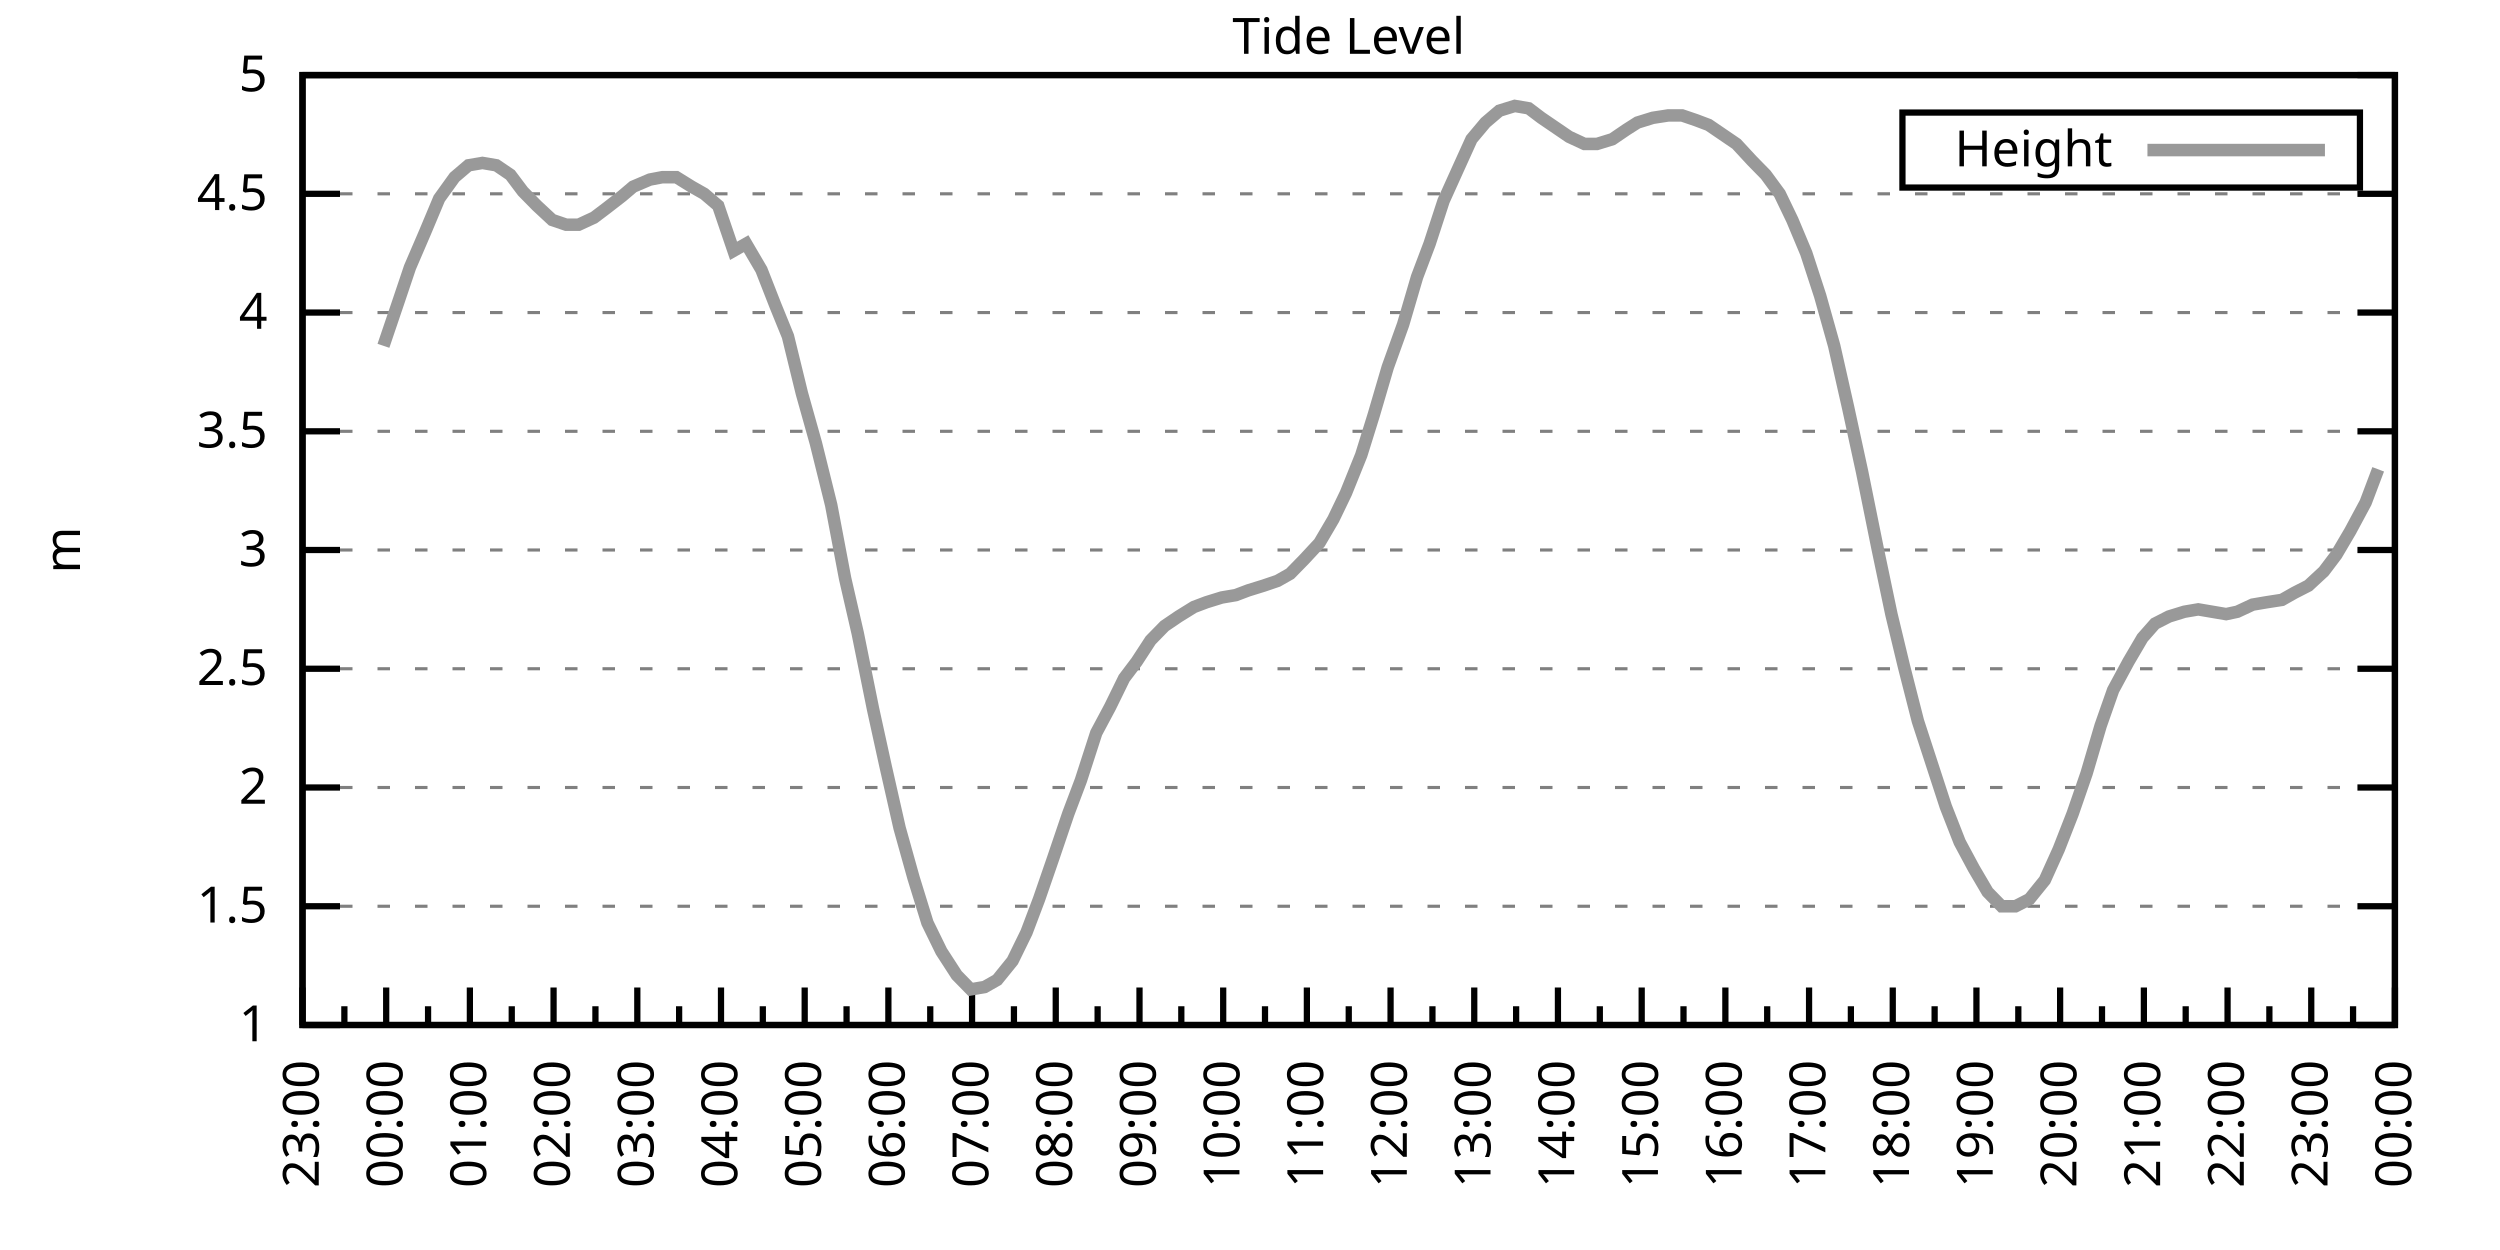
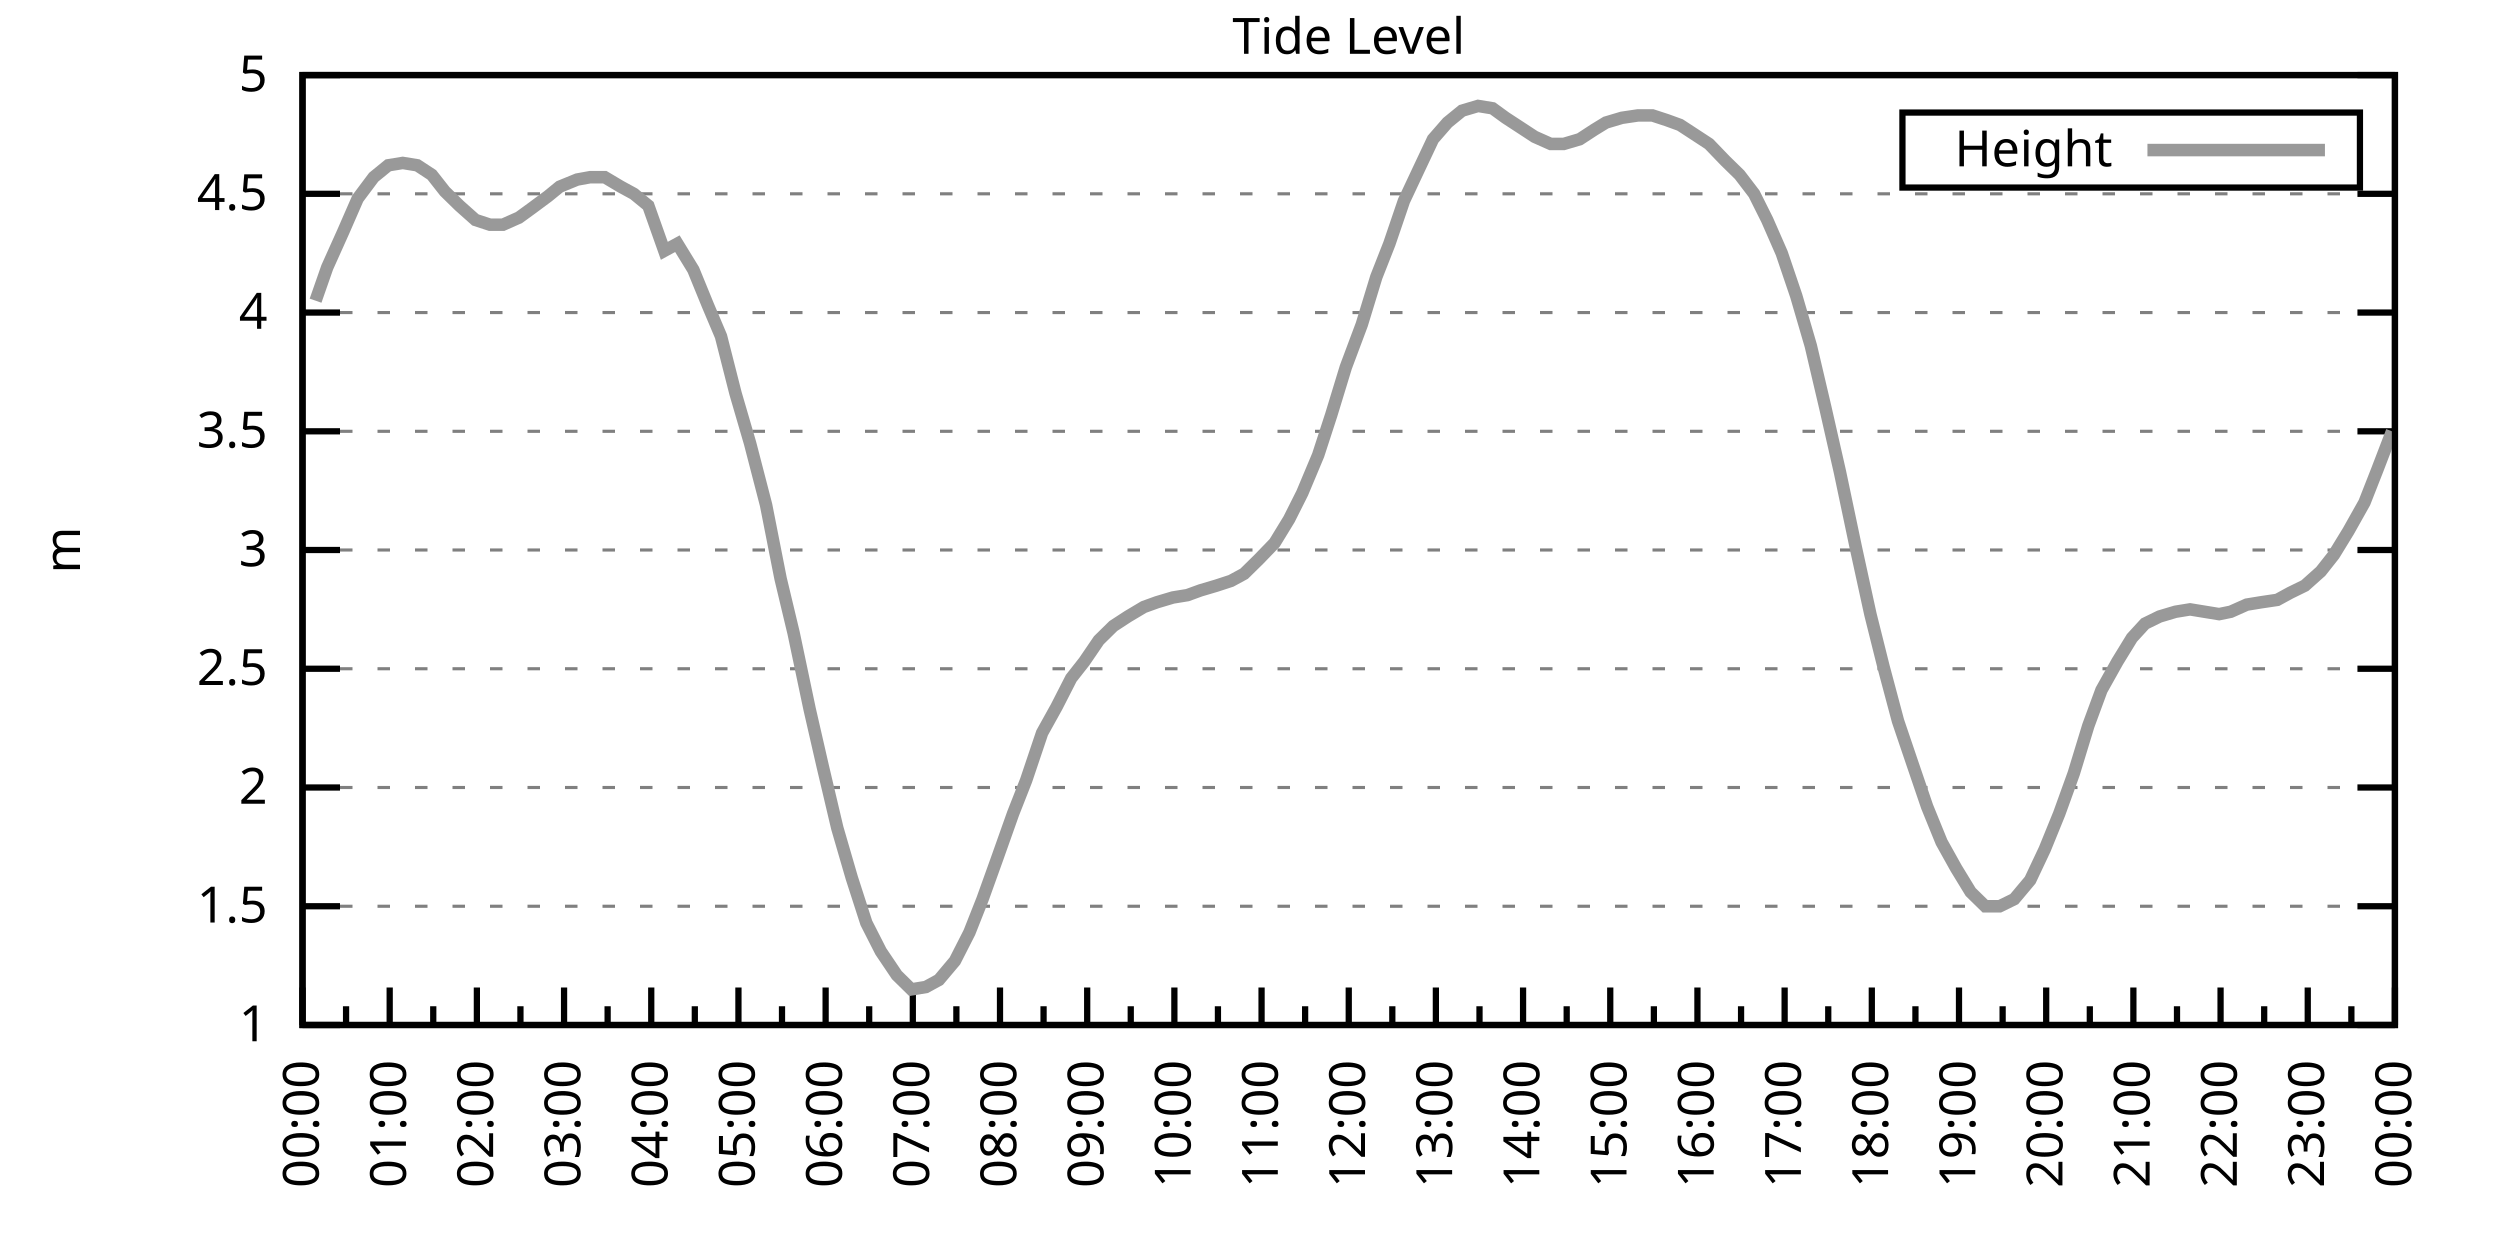
<svg xmlns="http://www.w3.org/2000/svg" xmlns:xlink="http://www.w3.org/1999/xlink" width="400" height="200" viewBox="0 0 400 200">
  <g id="gnuplot_canvas">
    <rect x="0" y="0" width="400" height="200" fill="none" />
    <defs>
      <circle id="gpDot" r="0.5" stroke-width="0.5" stroke="currentColor" />
      <path id="gpPt0" stroke-width="0.333" stroke="currentColor" d="M-1,0 h2 M0,-1 v2" />
      <path id="gpPt1" stroke-width="0.333" stroke="currentColor" d="M-1,-1 L1,1 M1,-1 L-1,1" />
      <path id="gpPt2" stroke-width="0.333" stroke="currentColor" d="M-1,0 L1,0 M0,-1 L0,1 M-1,-1 L1,1 M-1,1 L1,-1" />
      <rect id="gpPt3" stroke-width="0.333" stroke="currentColor" x="-1" y="-1" width="2" height="2" />
      <rect id="gpPt4" stroke-width="0.333" stroke="currentColor" fill="currentColor" x="-1" y="-1" width="2" height="2" />
      <circle id="gpPt5" stroke-width="0.333" stroke="currentColor" cx="0" cy="0" r="1" />
      <use xlink:href="#gpPt5" id="gpPt6" fill="currentColor" stroke="none" />
      <path id="gpPt7" stroke-width="0.333" stroke="currentColor" d="M0,-1.33 L-1.33,0.67 L1.33,0.67 z" />
      <use xlink:href="#gpPt7" id="gpPt8" fill="currentColor" stroke="none" />
      <use xlink:href="#gpPt7" id="gpPt9" stroke="currentColor" transform="rotate(180)" />
      <use xlink:href="#gpPt9" id="gpPt10" fill="currentColor" stroke="none" />
      <use xlink:href="#gpPt3" id="gpPt11" stroke="currentColor" transform="rotate(45)" />
      <use xlink:href="#gpPt11" id="gpPt12" fill="currentColor" stroke="none" />
      <path id="gpPt13" stroke-width="0.333" stroke="currentColor" d="M0,1.330 L1.265,0.411 L0.782,-1.067 L-0.782,-1.076 L-1.265,0.411 z" />
      <use xlink:href="#gpPt13" id="gpPt14" fill="currentColor" stroke="none" />
      <filter id="textbox" filterUnits="objectBoundingBox" x="0" y="0" height="1" width="1">
        <feFlood flood-color="white" flood-opacity="1" result="bgnd" />
        <feComposite in="SourceGraphic" in2="bgnd" operator="atop" />
      </filter>
      <filter id="greybox" filterUnits="objectBoundingBox" x="0" y="0" height="1" width="1">
        <feFlood flood-color="lightgrey" flood-opacity="1" result="grey" />
        <feComposite in="SourceGraphic" in2="grey" operator="atop" />
      </filter>
    </defs>
    <g fill="none" color="white" stroke="currentColor" stroke-width="1.00" stroke-linecap="butt" stroke-linejoin="miter">
</g>
    <g fill="none" color="black" stroke="currentColor" stroke-width="1.00" stroke-linecap="butt" stroke-linejoin="miter">
      <g stroke="none" shape-rendering="crispEdges">
        <polygon fill="rgb(255, 255, 255)" points="48.40,164.00 383.18,164.00 383.18,12.02 48.40,12.02 " />
      </g>
    </g>
    <g fill="none" color="black" stroke="currentColor" stroke-width="1.00" stroke-linecap="butt" stroke-linejoin="miter">
</g>
    <g fill="none" color="black" stroke="black" stroke-width="0.50" stroke-linecap="butt" stroke-linejoin="miter">
</g>
    <g fill="none" color="gray" stroke="currentColor" stroke-width="0.50" stroke-linecap="butt" stroke-linejoin="miter">
      <path stroke="gray" stroke-dasharray="2,4" class="gridline" d="M48.40,164.00 L383.19,164.00  " />
    </g>
    <g fill="none" color="gray" stroke="gray" stroke-width="1.00" stroke-linecap="butt" stroke-linejoin="miter">
</g>
    <g fill="none" color="black" stroke="currentColor" stroke-width="1.00" stroke-linecap="butt" stroke-linejoin="miter">
      <path stroke="black" d="M48.40,164.00 L54.40,164.00 M383.19,164.00 L377.19,164.00  " />
      <g transform="translate(42.80,166.60)" stroke="none" fill="black" font-family="Sans" font-size="8.00" text-anchor="end">
        <text>
          <tspan font-family="Sans"> 1</tspan>
        </text>
      </g>
    </g>
    <g fill="none" color="black" stroke="currentColor" stroke-width="1.00" stroke-linecap="butt" stroke-linejoin="miter">
</g>
    <g fill="none" color="black" stroke="black" stroke-width="0.50" stroke-linecap="butt" stroke-linejoin="miter">
</g>
    <g fill="none" color="gray" stroke="currentColor" stroke-width="0.50" stroke-linecap="butt" stroke-linejoin="miter">
      <path stroke="gray" stroke-dasharray="2,4" class="gridline" d="M48.40,145.00 L383.19,145.00  " />
    </g>
    <g fill="none" color="gray" stroke="gray" stroke-width="1.00" stroke-linecap="butt" stroke-linejoin="miter">
</g>
    <g fill="none" color="black" stroke="currentColor" stroke-width="1.00" stroke-linecap="butt" stroke-linejoin="miter">
      <path stroke="black" d="M48.40,145.00 L54.40,145.00 M383.19,145.00 L377.19,145.00  " />
      <g transform="translate(42.80,147.60)" stroke="none" fill="black" font-family="Sans" font-size="8.00" text-anchor="end">
        <text>
          <tspan font-family="Sans"> 1.5</tspan>
        </text>
      </g>
    </g>
    <g fill="none" color="black" stroke="currentColor" stroke-width="1.00" stroke-linecap="butt" stroke-linejoin="miter">
</g>
    <g fill="none" color="black" stroke="black" stroke-width="0.50" stroke-linecap="butt" stroke-linejoin="miter">
</g>
    <g fill="none" color="gray" stroke="currentColor" stroke-width="0.50" stroke-linecap="butt" stroke-linejoin="miter">
      <path stroke="gray" stroke-dasharray="2,4" class="gridline" d="M48.40,126.00 L383.19,126.00  " />
    </g>
    <g fill="none" color="gray" stroke="gray" stroke-width="1.00" stroke-linecap="butt" stroke-linejoin="miter">
</g>
    <g fill="none" color="black" stroke="currentColor" stroke-width="1.00" stroke-linecap="butt" stroke-linejoin="miter">
      <path stroke="black" d="M48.40,126.00 L54.40,126.00 M383.19,126.00 L377.19,126.00  " />
      <g transform="translate(42.80,128.60)" stroke="none" fill="black" font-family="Sans" font-size="8.00" text-anchor="end">
        <text>
          <tspan font-family="Sans"> 2</tspan>
        </text>
      </g>
    </g>
    <g fill="none" color="black" stroke="currentColor" stroke-width="1.00" stroke-linecap="butt" stroke-linejoin="miter">
</g>
    <g fill="none" color="black" stroke="black" stroke-width="0.50" stroke-linecap="butt" stroke-linejoin="miter">
</g>
    <g fill="none" color="gray" stroke="currentColor" stroke-width="0.50" stroke-linecap="butt" stroke-linejoin="miter">
      <path stroke="gray" stroke-dasharray="2,4" class="gridline" d="M48.40,107.00 L383.19,107.00  " />
    </g>
    <g fill="none" color="gray" stroke="gray" stroke-width="1.00" stroke-linecap="butt" stroke-linejoin="miter">
</g>
    <g fill="none" color="black" stroke="currentColor" stroke-width="1.00" stroke-linecap="butt" stroke-linejoin="miter">
      <path stroke="black" d="M48.40,107.00 L54.40,107.00 M383.19,107.00 L377.19,107.00  " />
      <g transform="translate(42.80,109.60)" stroke="none" fill="black" font-family="Sans" font-size="8.00" text-anchor="end">
        <text>
          <tspan font-family="Sans"> 2.5</tspan>
        </text>
      </g>
    </g>
    <g fill="none" color="black" stroke="currentColor" stroke-width="1.00" stroke-linecap="butt" stroke-linejoin="miter">
</g>
    <g fill="none" color="black" stroke="black" stroke-width="0.50" stroke-linecap="butt" stroke-linejoin="miter">
</g>
    <g fill="none" color="gray" stroke="currentColor" stroke-width="0.50" stroke-linecap="butt" stroke-linejoin="miter">
      <path stroke="gray" stroke-dasharray="2,4" class="gridline" d="M48.40,88.00 L383.19,88.00  " />
    </g>
    <g fill="none" color="gray" stroke="gray" stroke-width="1.00" stroke-linecap="butt" stroke-linejoin="miter">
</g>
    <g fill="none" color="black" stroke="currentColor" stroke-width="1.00" stroke-linecap="butt" stroke-linejoin="miter">
      <path stroke="black" d="M48.40,88.00 L54.40,88.00 M383.19,88.00 L377.19,88.00  " />
      <g transform="translate(42.80,90.60)" stroke="none" fill="black" font-family="Sans" font-size="8.00" text-anchor="end">
        <text>
          <tspan font-family="Sans"> 3</tspan>
        </text>
      </g>
    </g>
    <g fill="none" color="black" stroke="currentColor" stroke-width="1.00" stroke-linecap="butt" stroke-linejoin="miter">
</g>
    <g fill="none" color="black" stroke="black" stroke-width="0.50" stroke-linecap="butt" stroke-linejoin="miter">
</g>
    <g fill="none" color="gray" stroke="currentColor" stroke-width="0.50" stroke-linecap="butt" stroke-linejoin="miter">
      <path stroke="gray" stroke-dasharray="2,4" class="gridline" d="M48.40,69.01 L383.19,69.01  " />
    </g>
    <g fill="none" color="gray" stroke="gray" stroke-width="1.00" stroke-linecap="butt" stroke-linejoin="miter">
</g>
    <g fill="none" color="black" stroke="currentColor" stroke-width="1.00" stroke-linecap="butt" stroke-linejoin="miter">
      <path stroke="black" d="M48.40,69.01 L54.40,69.01 M383.19,69.01 L377.19,69.01  " />
      <g transform="translate(42.80,71.61)" stroke="none" fill="black" font-family="Sans" font-size="8.00" text-anchor="end">
        <text>
          <tspan font-family="Sans"> 3.5</tspan>
        </text>
      </g>
    </g>
    <g fill="none" color="black" stroke="currentColor" stroke-width="1.00" stroke-linecap="butt" stroke-linejoin="miter">
</g>
    <g fill="none" color="black" stroke="black" stroke-width="0.50" stroke-linecap="butt" stroke-linejoin="miter">
</g>
    <g fill="none" color="gray" stroke="currentColor" stroke-width="0.50" stroke-linecap="butt" stroke-linejoin="miter">
      <path stroke="gray" stroke-dasharray="2,4" class="gridline" d="M48.40,50.01 L383.19,50.01  " />
    </g>
    <g fill="none" color="gray" stroke="gray" stroke-width="1.00" stroke-linecap="butt" stroke-linejoin="miter">
</g>
    <g fill="none" color="black" stroke="currentColor" stroke-width="1.00" stroke-linecap="butt" stroke-linejoin="miter">
      <path stroke="black" d="M48.40,50.01 L54.40,50.01 M383.19,50.01 L377.19,50.01  " />
      <g transform="translate(42.80,52.61)" stroke="none" fill="black" font-family="Sans" font-size="8.00" text-anchor="end">
        <text>
          <tspan font-family="Sans"> 4</tspan>
        </text>
      </g>
    </g>
    <g fill="none" color="black" stroke="currentColor" stroke-width="1.00" stroke-linecap="butt" stroke-linejoin="miter">
</g>
    <g fill="none" color="black" stroke="black" stroke-width="0.50" stroke-linecap="butt" stroke-linejoin="miter">
</g>
    <g fill="none" color="gray" stroke="currentColor" stroke-width="0.50" stroke-linecap="butt" stroke-linejoin="miter">
      <path stroke="gray" stroke-dasharray="2,4" class="gridline" d="M48.40,31.01 L383.19,31.01  " />
    </g>
    <g fill="none" color="gray" stroke="gray" stroke-width="1.00" stroke-linecap="butt" stroke-linejoin="miter">
</g>
    <g fill="none" color="black" stroke="currentColor" stroke-width="1.00" stroke-linecap="butt" stroke-linejoin="miter">
      <path stroke="black" d="M48.40,31.01 L54.40,31.01 M383.19,31.01 L377.19,31.01  " />
      <g transform="translate(42.80,33.61)" stroke="none" fill="black" font-family="Sans" font-size="8.00" text-anchor="end">
        <text>
          <tspan font-family="Sans"> 4.5</tspan>
        </text>
      </g>
    </g>
    <g fill="none" color="black" stroke="currentColor" stroke-width="1.00" stroke-linecap="butt" stroke-linejoin="miter">
</g>
    <g fill="none" color="black" stroke="black" stroke-width="0.50" stroke-linecap="butt" stroke-linejoin="miter">
</g>
    <g fill="none" color="gray" stroke="currentColor" stroke-width="0.50" stroke-linecap="butt" stroke-linejoin="miter">
      <path stroke="gray" stroke-dasharray="2,4" class="gridline" d="M48.40,12.01 L383.19,12.01  " />
    </g>
    <g fill="none" color="gray" stroke="gray" stroke-width="1.00" stroke-linecap="butt" stroke-linejoin="miter">
</g>
    <g fill="none" color="black" stroke="currentColor" stroke-width="1.00" stroke-linecap="butt" stroke-linejoin="miter">
      <path stroke="black" d="M48.40,12.01 L54.40,12.01 M383.19,12.01 L377.19,12.01  " />
      <g transform="translate(42.80,14.61)" stroke="none" fill="black" font-family="Sans" font-size="8.00" text-anchor="end">
        <text>
          <tspan font-family="Sans"> 5</tspan>
        </text>
      </g>
    </g>
    <g fill="none" color="black" stroke="currentColor" stroke-width="1.00" stroke-linecap="butt" stroke-linejoin="miter">
      <path stroke="black" d="M48.40,164.00 L48.40,158.00  " />
      <g transform="translate(51.00,169.60) rotate(270)" stroke="none" fill="black" font-family="Sans" font-size="8.00" text-anchor="end">
        <text>
+           <tspan font-family="Sans">00:00</tspan>
+         </text>
+       </g>
+     </g>
+     <g fill="none" color="black" stroke="currentColor" stroke-width="1.00" stroke-linecap="butt" stroke-linejoin="miter">
+       <path stroke="black" d="M55.37,164.00 L55.37,161.00 M62.35,164.00 L62.35,158.00  " />
+       <g transform="translate(64.95,169.60) rotate(270)" stroke="none" fill="black" font-family="Sans" font-size="8.00" text-anchor="end">
+         <text>
+           <tspan font-family="Sans">01:00</tspan>
+         </text>
+       </g>
+     </g>
+     <g fill="none" color="black" stroke="currentColor" stroke-width="1.00" stroke-linecap="butt" stroke-linejoin="miter">
+       <path stroke="black" d="M69.32,164.00 L69.32,161.00 M76.30,164.00 L76.30,158.00  " />
+       <g transform="translate(78.90,169.60) rotate(270)" stroke="none" fill="black" font-family="Sans" font-size="8.00" text-anchor="end">
+         <text>
+           <tspan font-family="Sans">02:00</tspan>
+         </text>
+       </g>
+     </g>
+     <g fill="none" color="black" stroke="currentColor" stroke-width="1.00" stroke-linecap="butt" stroke-linejoin="miter">
+       <path stroke="black" d="M83.27,164.00 L83.27,161.00 M90.25,164.00 L90.25,158.00  " />
+       <g transform="translate(92.85,169.60) rotate(270)" stroke="none" fill="black" font-family="Sans" font-size="8.00" text-anchor="end">
+         <text>
+           <tspan font-family="Sans">03:00</tspan>
+         </text>
+       </g>
+     </g>
+     <g fill="none" color="black" stroke="currentColor" stroke-width="1.00" stroke-linecap="butt" stroke-linejoin="miter">
+       <path stroke="black" d="M97.22,164.00 L97.22,161.00 M104.20,164.00 L104.20,158.00  " />
+       <g transform="translate(106.80,169.60) rotate(270)" stroke="none" fill="black" font-family="Sans" font-size="8.00" text-anchor="end">
+         <text>
+           <tspan font-family="Sans">04:00</tspan>
+         </text>
+       </g>
+     </g>
+     <g fill="none" color="black" stroke="currentColor" stroke-width="1.00" stroke-linecap="butt" stroke-linejoin="miter">
+       <path stroke="black" d="M111.17,164.00 L111.17,161.00 M118.15,164.00 L118.15,158.00  " />
+       <g transform="translate(120.75,169.60) rotate(270)" stroke="none" fill="black" font-family="Sans" font-size="8.00" text-anchor="end">
+         <text>
+           <tspan font-family="Sans">05:00</tspan>
+         </text>
+       </g>
+     </g>
+     <g fill="none" color="black" stroke="currentColor" stroke-width="1.00" stroke-linecap="butt" stroke-linejoin="miter">
+       <path stroke="black" d="M125.12,164.00 L125.12,161.00 M132.10,164.00 L132.10,158.00  " />
+       <g transform="translate(134.70,169.60) rotate(270)" stroke="none" fill="black" font-family="Sans" font-size="8.00" text-anchor="end">
+         <text>
+           <tspan font-family="Sans">06:00</tspan>
+         </text>
+       </g>
+     </g>
+     <g fill="none" color="black" stroke="currentColor" stroke-width="1.00" stroke-linecap="butt" stroke-linejoin="miter">
+       <path stroke="black" d="M139.07,164.00 L139.07,161.00 M146.05,164.00 L146.05,158.00  " />
+       <g transform="translate(148.65,169.60) rotate(270)" stroke="none" fill="black" font-family="Sans" font-size="8.00" text-anchor="end">
+         <text>
+           <tspan font-family="Sans">07:00</tspan>
+         </text>
+       </g>
+     </g>
+     <g fill="none" color="black" stroke="currentColor" stroke-width="1.00" stroke-linecap="butt" stroke-linejoin="miter">
+       <path stroke="black" d="M153.02,164.00 L153.02,161.00 M160.00,164.00 L160.00,158.00  " />
+       <g transform="translate(162.60,169.60) rotate(270)" stroke="none" fill="black" font-family="Sans" font-size="8.00" text-anchor="end">
+         <text>
+           <tspan font-family="Sans">08:00</tspan>
+         </text>
+       </g>
+     </g>
+     <g fill="none" color="black" stroke="currentColor" stroke-width="1.00" stroke-linecap="butt" stroke-linejoin="miter">
+       <path stroke="black" d="M166.97,164.00 L166.97,161.00 M173.95,164.00 L173.95,158.00  " />
+       <g transform="translate(176.55,169.60) rotate(270)" stroke="none" fill="black" font-family="Sans" font-size="8.00" text-anchor="end">
+         <text>
+           <tspan font-family="Sans">09:00</tspan>
+         </text>
+       </g>
+     </g>
+     <g fill="none" color="black" stroke="currentColor" stroke-width="1.00" stroke-linecap="butt" stroke-linejoin="miter">
+       <path stroke="black" d="M180.92,164.00 L180.92,161.00 M187.90,164.00 L187.90,158.00  " />
+       <g transform="translate(190.50,169.60) rotate(270)" stroke="none" fill="black" font-family="Sans" font-size="8.00" text-anchor="end">
+         <text>
+           <tspan font-family="Sans">10:00</tspan>
+         </text>
+       </g>
+     </g>
+     <g fill="none" color="black" stroke="currentColor" stroke-width="1.00" stroke-linecap="butt" stroke-linejoin="miter">
+       <path stroke="black" d="M194.87,164.00 L194.87,161.00 M201.85,164.00 L201.85,158.00  " />
+       <g transform="translate(204.45,169.60) rotate(270)" stroke="none" fill="black" font-family="Sans" font-size="8.00" text-anchor="end">
+         <text>
+           <tspan font-family="Sans">11:00</tspan>
+         </text>
+       </g>
+     </g>
+     <g fill="none" color="black" stroke="currentColor" stroke-width="1.00" stroke-linecap="butt" stroke-linejoin="miter">
+       <path stroke="black" d="M208.82,164.00 L208.82,161.00 M215.80,164.00 L215.80,158.00  " />
+       <g transform="translate(218.40,169.60) rotate(270)" stroke="none" fill="black" font-family="Sans" font-size="8.00" text-anchor="end">
+         <text>
+           <tspan font-family="Sans">12:00</tspan>
+         </text>
+       </g>
+     </g>
+     <g fill="none" color="black" stroke="currentColor" stroke-width="1.00" stroke-linecap="butt" stroke-linejoin="miter">
+       <path stroke="black" d="M222.77,164.00 L222.77,161.00 M229.74,164.00 L229.74,158.00  " />
+       <g transform="translate(232.34,169.60) rotate(270)" stroke="none" fill="black" font-family="Sans" font-size="8.00" text-anchor="end">
+         <text>
+           <tspan font-family="Sans">13:00</tspan>
+         </text>
+       </g>
+     </g>
+     <g fill="none" color="black" stroke="currentColor" stroke-width="1.00" stroke-linecap="butt" stroke-linejoin="miter">
+       <path stroke="black" d="M236.72,164.00 L236.72,161.00 M243.69,164.00 L243.69,158.00  " />
+       <g transform="translate(246.29,169.60) rotate(270)" stroke="none" fill="black" font-family="Sans" font-size="8.00" text-anchor="end">
+         <text>
+           <tspan font-family="Sans">14:00</tspan>
+         </text>
+       </g>
+     </g>
+     <g fill="none" color="black" stroke="currentColor" stroke-width="1.00" stroke-linecap="butt" stroke-linejoin="miter">
+       <path stroke="black" d="M250.67,164.00 L250.67,161.00 M257.64,164.00 L257.64,158.00  " />
+       <g transform="translate(260.24,169.60) rotate(270)" stroke="none" fill="black" font-family="Sans" font-size="8.00" text-anchor="end">
+         <text>
+           <tspan font-family="Sans">15:00</tspan>
+         </text>
+       </g>
+     </g>
+     <g fill="none" color="black" stroke="currentColor" stroke-width="1.00" stroke-linecap="butt" stroke-linejoin="miter">
+       <path stroke="black" d="M264.62,164.00 L264.62,161.00 M271.59,164.00 L271.59,158.00  " />
+       <g transform="translate(274.19,169.60) rotate(270)" stroke="none" fill="black" font-family="Sans" font-size="8.00" text-anchor="end">
+         <text>
+           <tspan font-family="Sans">16:00</tspan>
+         </text>
+       </g>
+     </g>
+     <g fill="none" color="black" stroke="currentColor" stroke-width="1.00" stroke-linecap="butt" stroke-linejoin="miter">
+       <path stroke="black" d="M278.57,164.00 L278.57,161.00 M285.54,164.00 L285.54,158.00  " />
+       <g transform="translate(288.14,169.60) rotate(270)" stroke="none" fill="black" font-family="Sans" font-size="8.00" text-anchor="end">
+         <text>
+           <tspan font-family="Sans">17:00</tspan>
+         </text>
+       </g>
+     </g>
+     <g fill="none" color="black" stroke="currentColor" stroke-width="1.00" stroke-linecap="butt" stroke-linejoin="miter">
+       <path stroke="black" d="M292.52,164.00 L292.52,161.00 M299.49,164.00 L299.49,158.00  " />
+       <g transform="translate(302.09,169.60) rotate(270)" stroke="none" fill="black" font-family="Sans" font-size="8.00" text-anchor="end">
+         <text>
+           <tspan font-family="Sans">18:00</tspan>
+         </text>
+       </g>
+     </g>
+     <g fill="none" color="black" stroke="currentColor" stroke-width="1.00" stroke-linecap="butt" stroke-linejoin="miter">
+       <path stroke="black" d="M306.47,164.00 L306.47,161.00 M313.44,164.00 L313.44,158.00  " />
+       <g transform="translate(316.04,169.60) rotate(270)" stroke="none" fill="black" font-family="Sans" font-size="8.00" text-anchor="end">
+         <text>
+           <tspan font-family="Sans">19:00</tspan>
+         </text>
+       </g>
+     </g>
+     <g fill="none" color="black" stroke="currentColor" stroke-width="1.00" stroke-linecap="butt" stroke-linejoin="miter">
+       <path stroke="black" d="M320.42,164.00 L320.42,161.00 M327.39,164.00 L327.39,158.00  " />
+       <g transform="translate(329.99,169.60) rotate(270)" stroke="none" fill="black" font-family="Sans" font-size="8.00" text-anchor="end">
+         <text>
+           <tspan font-family="Sans">20:00</tspan>
+         </text>
+       </g>
+     </g>
+     <g fill="none" color="black" stroke="currentColor" stroke-width="1.00" stroke-linecap="butt" stroke-linejoin="miter">
+       <path stroke="black" d="M334.37,164.00 L334.37,161.00 M341.34,164.00 L341.34,158.00  " />
+       <g transform="translate(343.94,169.60) rotate(270)" stroke="none" fill="black" font-family="Sans" font-size="8.00" text-anchor="end">
+         <text>
+           <tspan font-family="Sans">21:00</tspan>
+         </text>
+       </g>
+     </g>
+     <g fill="none" color="black" stroke="currentColor" stroke-width="1.00" stroke-linecap="butt" stroke-linejoin="miter">
+       <path stroke="black" d="M348.32,164.00 L348.32,161.00 M355.29,164.00 L355.29,158.00  " />
+       <g transform="translate(357.89,169.60) rotate(270)" stroke="none" fill="black" font-family="Sans" font-size="8.00" text-anchor="end">
+         <text>
+           <tspan font-family="Sans">22:00</tspan>
+         </text>
+       </g>
+     </g>
+     <g fill="none" color="black" stroke="currentColor" stroke-width="1.00" stroke-linecap="butt" stroke-linejoin="miter">
+       <path stroke="black" d="M362.27,164.00 L362.27,161.00 M369.24,164.00 L369.24,158.00  " />
+       <g transform="translate(371.84,169.60) rotate(270)" stroke="none" fill="black" font-family="Sans" font-size="8.00" text-anchor="end">
+         <text>
          <tspan font-family="Sans">23:00</tspan>
        </text>
      </g>
    </g>
    <g fill="none" color="black" stroke="currentColor" stroke-width="1.00" stroke-linecap="butt" stroke-linejoin="miter">
-       <path stroke="black" d="M55.10,164.00 L55.10,161.00 M61.79,164.00 L61.79,158.00  " />
-       <g transform="translate(64.39,169.60) rotate(270)" stroke="none" fill="black" font-family="Sans" font-size="8.00" text-anchor="end">
-         <text>
-           <tspan font-family="Sans">00:00</tspan>
-         </text>
-       </g>
-     </g>
-     <g fill="none" color="black" stroke="currentColor" stroke-width="1.00" stroke-linecap="butt" stroke-linejoin="miter">
-       <path stroke="black" d="M68.49,164.00 L68.49,161.00 M75.18,164.00 L75.18,158.00  " />
-       <g transform="translate(77.78,169.60) rotate(270)" stroke="none" fill="black" font-family="Sans" font-size="8.00" text-anchor="end">
-         <text>
-           <tspan font-family="Sans">01:00</tspan>
-         </text>
-       </g>
-     </g>
-     <g fill="none" color="black" stroke="currentColor" stroke-width="1.00" stroke-linecap="butt" stroke-linejoin="miter">
-       <path stroke="black" d="M81.88,164.00 L81.88,161.00 M88.57,164.00 L88.57,158.00  " />
-       <g transform="translate(91.17,169.60) rotate(270)" stroke="none" fill="black" font-family="Sans" font-size="8.00" text-anchor="end">
-         <text>
-           <tspan font-family="Sans">02:00</tspan>
-         </text>
-       </g>
-     </g>
-     <g fill="none" color="black" stroke="currentColor" stroke-width="1.00" stroke-linecap="butt" stroke-linejoin="miter">
-       <path stroke="black" d="M95.27,164.00 L95.27,161.00 M101.97,164.00 L101.97,158.00  " />
-       <g transform="translate(104.57,169.60) rotate(270)" stroke="none" fill="black" font-family="Sans" font-size="8.00" text-anchor="end">
-         <text>
-           <tspan font-family="Sans">03:00</tspan>
-         </text>
-       </g>
-     </g>
-     <g fill="none" color="black" stroke="currentColor" stroke-width="1.00" stroke-linecap="butt" stroke-linejoin="miter">
-       <path stroke="black" d="M108.66,164.00 L108.66,161.00 M115.36,164.00 L115.36,158.00  " />
-       <g transform="translate(117.96,169.60) rotate(270)" stroke="none" fill="black" font-family="Sans" font-size="8.00" text-anchor="end">
-         <text>
-           <tspan font-family="Sans">04:00</tspan>
-         </text>
-       </g>
-     </g>
-     <g fill="none" color="black" stroke="currentColor" stroke-width="1.00" stroke-linecap="butt" stroke-linejoin="miter">
-       <path stroke="black" d="M122.05,164.00 L122.05,161.00 M128.75,164.00 L128.75,158.00  " />
-       <g transform="translate(131.35,169.60) rotate(270)" stroke="none" fill="black" font-family="Sans" font-size="8.00" text-anchor="end">
-         <text>
-           <tspan font-family="Sans">05:00</tspan>
-         </text>
-       </g>
-     </g>
-     <g fill="none" color="black" stroke="currentColor" stroke-width="1.00" stroke-linecap="butt" stroke-linejoin="miter">
-       <path stroke="black" d="M135.45,164.00 L135.45,161.00 M142.14,164.00 L142.14,158.00  " />
-       <g transform="translate(144.74,169.60) rotate(270)" stroke="none" fill="black" font-family="Sans" font-size="8.00" text-anchor="end">
-         <text>
-           <tspan font-family="Sans">06:00</tspan>
-         </text>
-       </g>
-     </g>
-     <g fill="none" color="black" stroke="currentColor" stroke-width="1.00" stroke-linecap="butt" stroke-linejoin="miter">
-       <path stroke="black" d="M148.84,164.00 L148.84,161.00 M155.53,164.00 L155.53,158.00  " />
-       <g transform="translate(158.13,169.60) rotate(270)" stroke="none" fill="black" font-family="Sans" font-size="8.00" text-anchor="end">
-         <text>
-           <tspan font-family="Sans">07:00</tspan>
-         </text>
-       </g>
-     </g>
-     <g fill="none" color="black" stroke="currentColor" stroke-width="1.00" stroke-linecap="butt" stroke-linejoin="miter">
-       <path stroke="black" d="M162.23,164.00 L162.23,161.00 M168.92,164.00 L168.92,158.00  " />
-       <g transform="translate(171.52,169.60) rotate(270)" stroke="none" fill="black" font-family="Sans" font-size="8.00" text-anchor="end">
-         <text>
-           <tspan font-family="Sans">08:00</tspan>
-         </text>
-       </g>
-     </g>
-     <g fill="none" color="black" stroke="currentColor" stroke-width="1.00" stroke-linecap="butt" stroke-linejoin="miter">
-       <path stroke="black" d="M175.62,164.00 L175.62,161.00 M182.32,164.00 L182.32,158.00  " />
-       <g transform="translate(184.92,169.60) rotate(270)" stroke="none" fill="black" font-family="Sans" font-size="8.00" text-anchor="end">
-         <text>
-           <tspan font-family="Sans">09:00</tspan>
-         </text>
-       </g>
-     </g>
-     <g fill="none" color="black" stroke="currentColor" stroke-width="1.00" stroke-linecap="butt" stroke-linejoin="miter">
-       <path stroke="black" d="M189.01,164.00 L189.01,161.00 M195.71,164.00 L195.71,158.00  " />
-       <g transform="translate(198.31,169.60) rotate(270)" stroke="none" fill="black" font-family="Sans" font-size="8.00" text-anchor="end">
-         <text>
-           <tspan font-family="Sans">10:00</tspan>
-         </text>
-       </g>
-     </g>
-     <g fill="none" color="black" stroke="currentColor" stroke-width="1.00" stroke-linecap="butt" stroke-linejoin="miter">
-       <path stroke="black" d="M202.40,164.00 L202.40,161.00 M209.10,164.00 L209.10,158.00  " />
-       <g transform="translate(211.70,169.60) rotate(270)" stroke="none" fill="black" font-family="Sans" font-size="8.00" text-anchor="end">
-         <text>
-           <tspan font-family="Sans">11:00</tspan>
-         </text>
-       </g>
-     </g>
-     <g fill="none" color="black" stroke="currentColor" stroke-width="1.00" stroke-linecap="butt" stroke-linejoin="miter">
-       <path stroke="black" d="M215.80,164.00 L215.80,161.00 M222.49,164.00 L222.49,158.00  " />
-       <g transform="translate(225.09,169.60) rotate(270)" stroke="none" fill="black" font-family="Sans" font-size="8.00" text-anchor="end">
-         <text>
-           <tspan font-family="Sans">12:00</tspan>
-         </text>
-       </g>
-     </g>
-     <g fill="none" color="black" stroke="currentColor" stroke-width="1.00" stroke-linecap="butt" stroke-linejoin="miter">
-       <path stroke="black" d="M229.19,164.00 L229.19,161.00 M235.88,164.00 L235.88,158.00  " />
-       <g transform="translate(238.48,169.60) rotate(270)" stroke="none" fill="black" font-family="Sans" font-size="8.00" text-anchor="end">
-         <text>
-           <tspan font-family="Sans">13:00</tspan>
-         </text>
-       </g>
-     </g>
-     <g fill="none" color="black" stroke="currentColor" stroke-width="1.00" stroke-linecap="butt" stroke-linejoin="miter">
-       <path stroke="black" d="M242.58,164.00 L242.58,161.00 M249.27,164.00 L249.27,158.00  " />
-       <g transform="translate(251.87,169.60) rotate(270)" stroke="none" fill="black" font-family="Sans" font-size="8.00" text-anchor="end">
-         <text>
-           <tspan font-family="Sans">14:00</tspan>
-         </text>
-       </g>
-     </g>
-     <g fill="none" color="black" stroke="currentColor" stroke-width="1.00" stroke-linecap="butt" stroke-linejoin="miter">
-       <path stroke="black" d="M255.97,164.00 L255.97,161.00 M262.67,164.00 L262.67,158.00  " />
-       <g transform="translate(265.27,169.60) rotate(270)" stroke="none" fill="black" font-family="Sans" font-size="8.00" text-anchor="end">
-         <text>
-           <tspan font-family="Sans">15:00</tspan>
-         </text>
-       </g>
-     </g>
-     <g fill="none" color="black" stroke="currentColor" stroke-width="1.00" stroke-linecap="butt" stroke-linejoin="miter">
-       <path stroke="black" d="M269.36,164.00 L269.36,161.00 M276.06,164.00 L276.06,158.00  " />
-       <g transform="translate(278.66,169.60) rotate(270)" stroke="none" fill="black" font-family="Sans" font-size="8.00" text-anchor="end">
-         <text>
-           <tspan font-family="Sans">16:00</tspan>
-         </text>
-       </g>
-     </g>
-     <g fill="none" color="black" stroke="currentColor" stroke-width="1.00" stroke-linecap="butt" stroke-linejoin="miter">
-       <path stroke="black" d="M282.75,164.00 L282.75,161.00 M289.45,164.00 L289.45,158.00  " />
-       <g transform="translate(292.05,169.60) rotate(270)" stroke="none" fill="black" font-family="Sans" font-size="8.00" text-anchor="end">
-         <text>
-           <tspan font-family="Sans">17:00</tspan>
-         </text>
-       </g>
-     </g>
-     <g fill="none" color="black" stroke="currentColor" stroke-width="1.00" stroke-linecap="butt" stroke-linejoin="miter">
-       <path stroke="black" d="M296.14,164.00 L296.14,161.00 M302.84,164.00 L302.84,158.00  " />
-       <g transform="translate(305.44,169.60) rotate(270)" stroke="none" fill="black" font-family="Sans" font-size="8.00" text-anchor="end">
-         <text>
-           <tspan font-family="Sans">18:00</tspan>
-         </text>
-       </g>
-     </g>
-     <g fill="none" color="black" stroke="currentColor" stroke-width="1.00" stroke-linecap="butt" stroke-linejoin="miter">
-       <path stroke="black" d="M309.54,164.00 L309.54,161.00 M316.23,164.00 L316.23,158.00  " />
-       <g transform="translate(318.83,169.60) rotate(270)" stroke="none" fill="black" font-family="Sans" font-size="8.00" text-anchor="end">
-         <text>
-           <tspan font-family="Sans">19:00</tspan>
-         </text>
-       </g>
-     </g>
-     <g fill="none" color="black" stroke="currentColor" stroke-width="1.00" stroke-linecap="butt" stroke-linejoin="miter">
-       <path stroke="black" d="M322.93,164.00 L322.93,161.00 M329.62,164.00 L329.62,158.00  " />
-       <g transform="translate(332.22,169.60) rotate(270)" stroke="none" fill="black" font-family="Sans" font-size="8.00" text-anchor="end">
-         <text>
-           <tspan font-family="Sans">20:00</tspan>
-         </text>
-       </g>
-     </g>
-     <g fill="none" color="black" stroke="currentColor" stroke-width="1.00" stroke-linecap="butt" stroke-linejoin="miter">
-       <path stroke="black" d="M336.32,164.00 L336.32,161.00 M343.02,164.00 L343.02,158.00  " />
-       <g transform="translate(345.62,169.60) rotate(270)" stroke="none" fill="black" font-family="Sans" font-size="8.00" text-anchor="end">
-         <text>
-           <tspan font-family="Sans">21:00</tspan>
-         </text>
-       </g>
-     </g>
-     <g fill="none" color="black" stroke="currentColor" stroke-width="1.00" stroke-linecap="butt" stroke-linejoin="miter">
-       <path stroke="black" d="M349.71,164.00 L349.71,161.00 M356.41,164.00 L356.41,158.00  " />
-       <g transform="translate(359.01,169.60) rotate(270)" stroke="none" fill="black" font-family="Sans" font-size="8.00" text-anchor="end">
-         <text>
-           <tspan font-family="Sans">22:00</tspan>
-         </text>
-       </g>
-     </g>
-     <g fill="none" color="black" stroke="currentColor" stroke-width="1.00" stroke-linecap="butt" stroke-linejoin="miter">
-       <path stroke="black" d="M363.10,164.00 L363.10,161.00 M369.80,164.00 L369.80,158.00  " />
-       <g transform="translate(372.40,169.60) rotate(270)" stroke="none" fill="black" font-family="Sans" font-size="8.00" text-anchor="end">
-         <text>
-           <tspan font-family="Sans">23:00</tspan>
-         </text>
-       </g>
-     </g>
-     <g fill="none" color="black" stroke="currentColor" stroke-width="1.00" stroke-linecap="butt" stroke-linejoin="miter">
-       <path stroke="black" d="M376.49,164.00 L376.49,161.00 M383.19,164.00 L383.19,158.00  " />
+       <path stroke="black" d="M376.22,164.00 L376.22,161.00 M383.19,164.00 L383.19,158.00  " />
      <g transform="translate(385.79,169.60) rotate(270)" stroke="none" fill="black" font-family="Sans" font-size="8.00" text-anchor="end">
        <text>
          <tspan font-family="Sans">00:00</tspan>
        </text>
      </g>
    </g>
    <g fill="none" color="black" stroke="currentColor" stroke-width="1.00" stroke-linecap="butt" stroke-linejoin="miter">
</g>
    <g fill="none" color="black" stroke="currentColor" stroke-width="1.00" stroke-linecap="butt" stroke-linejoin="miter">
      <path stroke="black" d="M48.40,12.01 L48.40,164.00 L383.19,164.00 L383.19,12.01 L48.40,12.01 Z  " />
    </g>
    <g fill="none" color="black" stroke="currentColor" stroke-width="1.00" stroke-linecap="butt" stroke-linejoin="miter">
      <g transform="translate(12.80,88.01) rotate(270)" stroke="none" fill="black" font-family="Sans" font-size="8.00" text-anchor="middle">
        <text>
          <tspan font-family="Sans">m</tspan>
        </text>
      </g>
    </g>
    <g fill="none" color="black" stroke="currentColor" stroke-width="1.00" stroke-linecap="butt" stroke-linejoin="miter">
</g>
    <g fill="none" color="black" stroke="currentColor" stroke-width="1.00" stroke-linecap="butt" stroke-linejoin="miter">
      <path stroke="black" d="M304.39,30.01 L304.39,18.01 L377.59,18.01 L377.59,30.01 L304.39,30.01 Z  " />
    </g>
    <g id="Tide_level_plot_1">
      <g fill="none" color="white" stroke="black" stroke-width="2.00" stroke-linecap="butt" stroke-linejoin="miter">
</g>
      <g fill="none" color="black" stroke="currentColor" stroke-width="2.00" stroke-linecap="butt" stroke-linejoin="miter">
        <g transform="translate(337.99,26.61)" stroke="none" fill="black" font-family="Sans" font-size="8.00" text-anchor="end">
          <text>
            <tspan font-family="Sans">Height</tspan>
          </text>
        </g>
      </g>
      <g fill="none" color="black" stroke="currentColor" stroke-width="2.00" stroke-linecap="butt" stroke-linejoin="miter">
-         <path stroke="rgb(153, 153, 153)" d="M343.59,24.01 L371.99,24.01 M61.35,55.33 L63.80,48.11 L65.59,42.79 L68.04,37.09 L70.27,31.77 L72.73,28.35   L74.96,26.45 L77.19,26.07 L79.42,26.45 L81.66,27.97 L83.66,30.63 L85.90,32.91 L88.35,35.19 L90.58,35.95   L92.59,35.95 L95.05,34.81 L97.06,33.29 L99.51,31.39 L101.30,29.87 L103.98,28.73 L105.98,28.35 L108.22,28.35   L110.67,29.87 L112.68,31.01 L114.91,32.91 L117.37,40.13 L119.38,38.99 L121.83,43.17 L124.06,48.87 L126.07,53.81   L128.30,62.93 L130.54,70.91 L132.99,80.79 L135.22,92.56 L137.23,101.30 L139.69,113.46 L141.69,122.58 L143.93,132.46   L146.16,140.44 L148.39,147.66 L150.62,152.22 L153.08,156.02 L155.31,158.30 L157.54,157.92 L159.55,156.78 L162.01,153.74   L164.24,149.18 L166.25,143.86 L168.48,137.40 L170.93,130.18 L172.94,124.86 L175.40,117.26 L177.63,113.08 L179.86,108.52   L181.87,105.86 L184.10,102.44 L186.33,100.16 L188.57,98.64 L191.02,97.12 L193.03,96.36 L195.48,95.60 L197.72,95.22   L199.73,94.46 L202.18,93.70 L204.41,92.94 L206.42,91.80 L208.65,89.52 L211.11,86.87 L213.34,83.07 L215.35,78.89   L217.80,72.81 L219.81,66.35 L222.04,58.75 L224.50,51.91 L226.73,44.31 L228.74,38.99 L230.97,32.15 L233.20,27.21   L235.44,22.27 L237.67,19.61 L239.90,17.71 L242.36,16.95 L244.59,17.33 L246.60,18.85 L248.83,20.37 L251.06,21.89   L253.51,23.03 L255.52,23.03 L257.98,22.27 L260.21,20.75 L262.00,19.61 L264.45,18.85 L266.91,18.47 L269.14,18.47   L271.37,19.23 L273.38,19.99 L275.61,21.51 L277.84,23.03 L280.30,25.69 L282.53,27.97 L284.76,31.01 L286.77,35.19   L289.00,40.51 L291.23,47.35 L293.47,55.33 L295.70,65.21 L297.93,75.47 L300.39,87.63 L302.62,98.26 L304.63,106.62   L306.86,115.36 L309.09,122.20 L311.32,129.04 L313.55,134.74 L315.79,138.92 L318.02,142.72 L320.25,145.00 L322.48,145.00   L324.71,143.86 L327.17,140.82 L329.40,135.88 L331.63,130.18 L333.86,123.72 L336.10,116.12 L338.10,110.42 L340.56,105.86   L342.79,102.06 L344.80,99.78 L347.03,98.64 L349.49,97.88 L351.72,97.50 L353.95,97.88 L356.18,98.26 L357.97,97.88   L360.42,96.74 L362.66,96.36 L365.11,95.98 L367.12,94.84 L369.35,93.70 L371.81,91.42 L373.82,88.76 L376.05,84.97   L378.50,80.41 L380.51,75.09  " />
+         <path stroke="rgb(153, 153, 153)" d="M343.59,24.01 L371.99,24.01 M50.49,48.11 L52.35,42.79 L54.91,37.09 L57.23,31.77 L59.79,28.35 L62.12,26.45   L64.44,26.07 L66.77,26.45 L69.09,27.97 L71.18,30.63 L73.51,32.91 L76.07,35.19 L78.39,35.95 L80.48,35.95   L83.04,34.81 L85.13,33.29 L87.69,31.39 L89.55,29.87 L92.34,28.73 L94.43,28.35 L96.76,28.35 L99.32,29.87   L101.41,31.01 L103.73,32.91 L106.29,40.13 L108.38,38.99 L110.94,43.17 L113.27,48.87 L115.36,53.81 L117.68,62.93   L120.01,70.91 L122.57,80.79 L124.89,92.56 L126.98,101.30 L129.54,113.46 L131.63,122.58 L133.96,132.46 L136.28,140.44   L138.61,147.66 L140.93,152.22 L143.49,156.02 L145.81,158.30 L148.14,157.92 L150.23,156.78 L152.79,153.74 L155.11,149.18   L157.21,143.86 L159.53,137.40 L162.09,130.18 L164.18,124.86 L166.74,117.26 L169.06,113.08 L171.39,108.52 L173.48,105.86   L175.81,102.44 L178.13,100.16 L180.46,98.64 L183.01,97.12 L185.11,96.36 L187.66,95.60 L189.99,95.22 L192.08,94.46   L194.64,93.70 L196.96,92.94 L199.06,91.80 L201.38,89.52 L203.94,86.87 L206.26,83.07 L208.36,78.89 L210.91,72.81   L213.01,66.35 L215.33,58.75 L217.89,51.91 L220.21,44.31 L222.30,38.99 L224.63,32.15 L226.95,27.21 L229.28,22.27   L231.60,19.61 L233.93,17.71 L236.49,16.95 L238.81,17.33 L240.90,18.85 L243.23,20.37 L245.55,21.89 L248.11,23.03   L250.20,23.03 L252.76,22.27 L255.09,20.75 L256.95,19.61 L259.50,18.85 L262.06,18.47 L264.39,18.47 L266.71,19.23   L268.80,19.99 L271.13,21.51 L273.45,23.03 L276.01,25.69 L278.34,27.97 L280.66,31.01 L282.75,35.19 L285.08,40.51   L287.40,47.35 L289.73,55.33 L292.05,65.21 L294.38,75.47 L296.94,87.63 L299.26,98.26 L301.35,106.62 L303.68,115.36   L306.00,122.20 L308.33,129.04 L310.65,134.74 L312.98,138.92 L315.30,142.72 L317.63,145.00 L319.95,145.00 L322.28,143.86   L324.83,140.82 L327.16,135.88 L329.48,130.18 L331.81,123.72 L334.13,116.12 L336.23,110.42 L338.78,105.86 L341.11,102.06   L343.20,99.78 L345.53,98.64 L348.08,97.88 L350.41,97.50 L352.73,97.88 L355.06,98.26 L356.92,97.88 L359.48,96.74   L361.80,96.36 L364.36,95.98 L366.45,94.84 L368.78,93.70 L371.33,91.42 L373.43,88.76 L375.75,84.97 L378.31,80.41   L380.40,75.09 L382.73,69.01  " />
      </g>
    </g>
    <g fill="none" color="black" stroke="currentColor" stroke-width="2.00" stroke-linecap="butt" stroke-linejoin="miter">
</g>
    <g fill="none" color="black" stroke="black" stroke-width="1.00" stroke-linecap="butt" stroke-linejoin="miter">
</g>
    <g fill="none" color="black" stroke="currentColor" stroke-width="1.00" stroke-linecap="butt" stroke-linejoin="miter">
      <path stroke="black" d="M48.40,12.01 L48.40,164.00 L383.19,164.00 L383.19,12.01 L48.40,12.01 Z  " />
    </g>
    <g fill="none" color="black" stroke="currentColor" stroke-width="1.00" stroke-linecap="butt" stroke-linejoin="miter">
      <g transform="translate(215.79,8.61)" stroke="none" fill="black" font-family="Sans" font-size="8.00" text-anchor="middle">
        <text>
          <tspan font-family="Sans">Tide Level</tspan>
        </text>
      </g>
    </g>
    <g fill="none" color="black" stroke="currentColor" stroke-width="1.00" stroke-linecap="butt" stroke-linejoin="miter">
</g>
  </g>
</svg>
